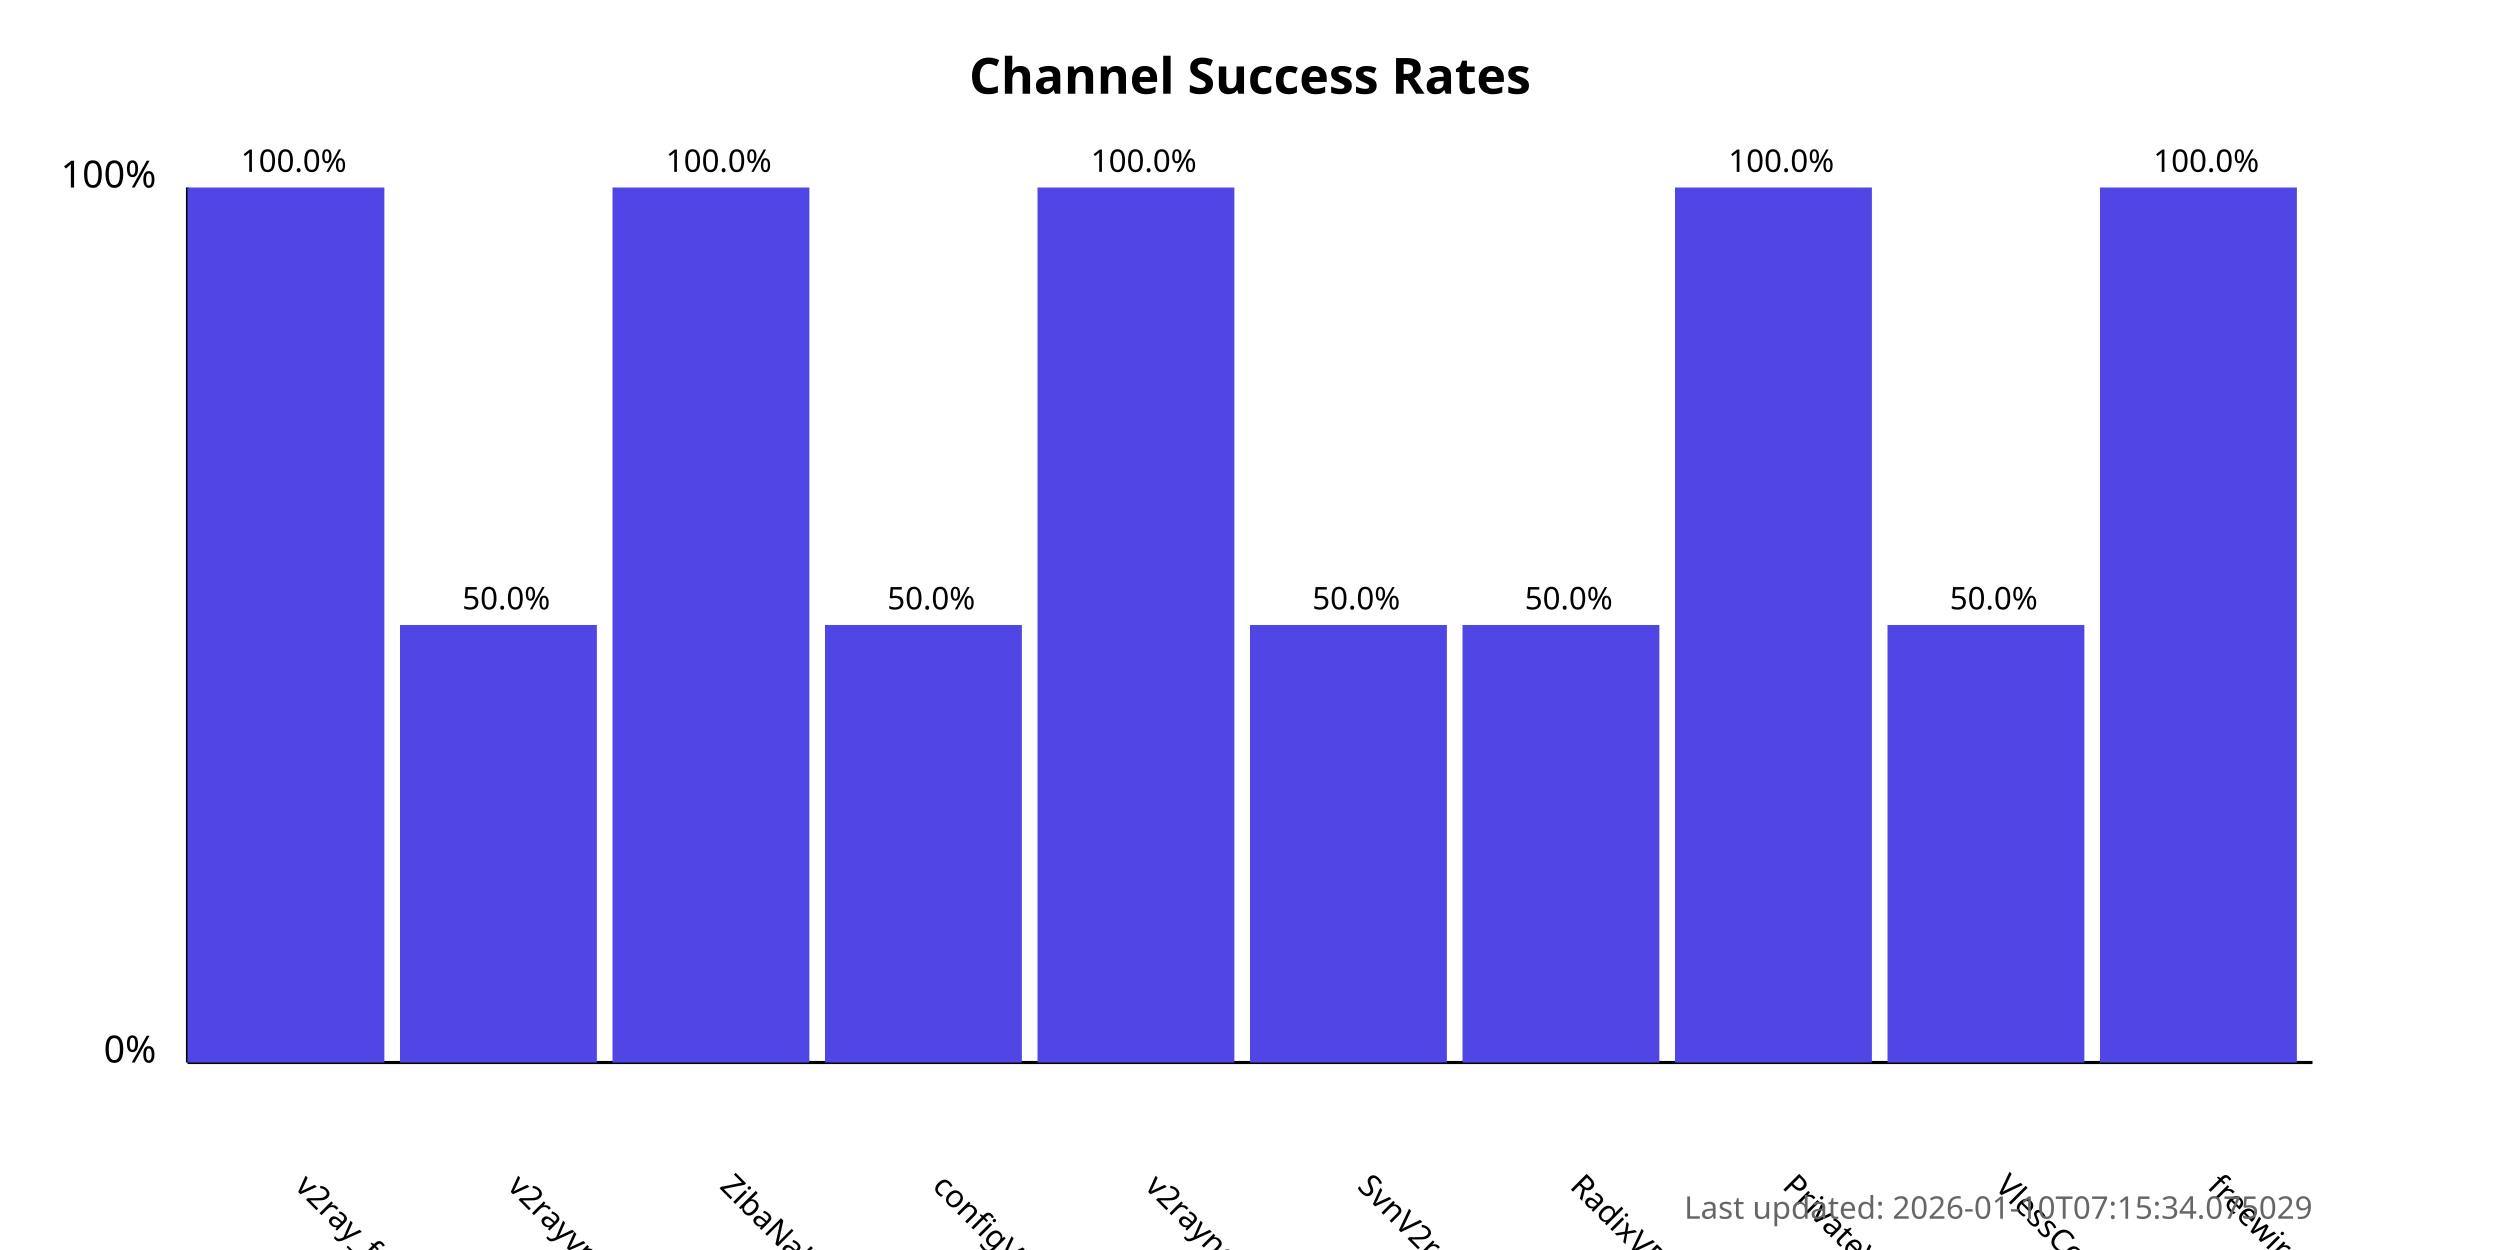
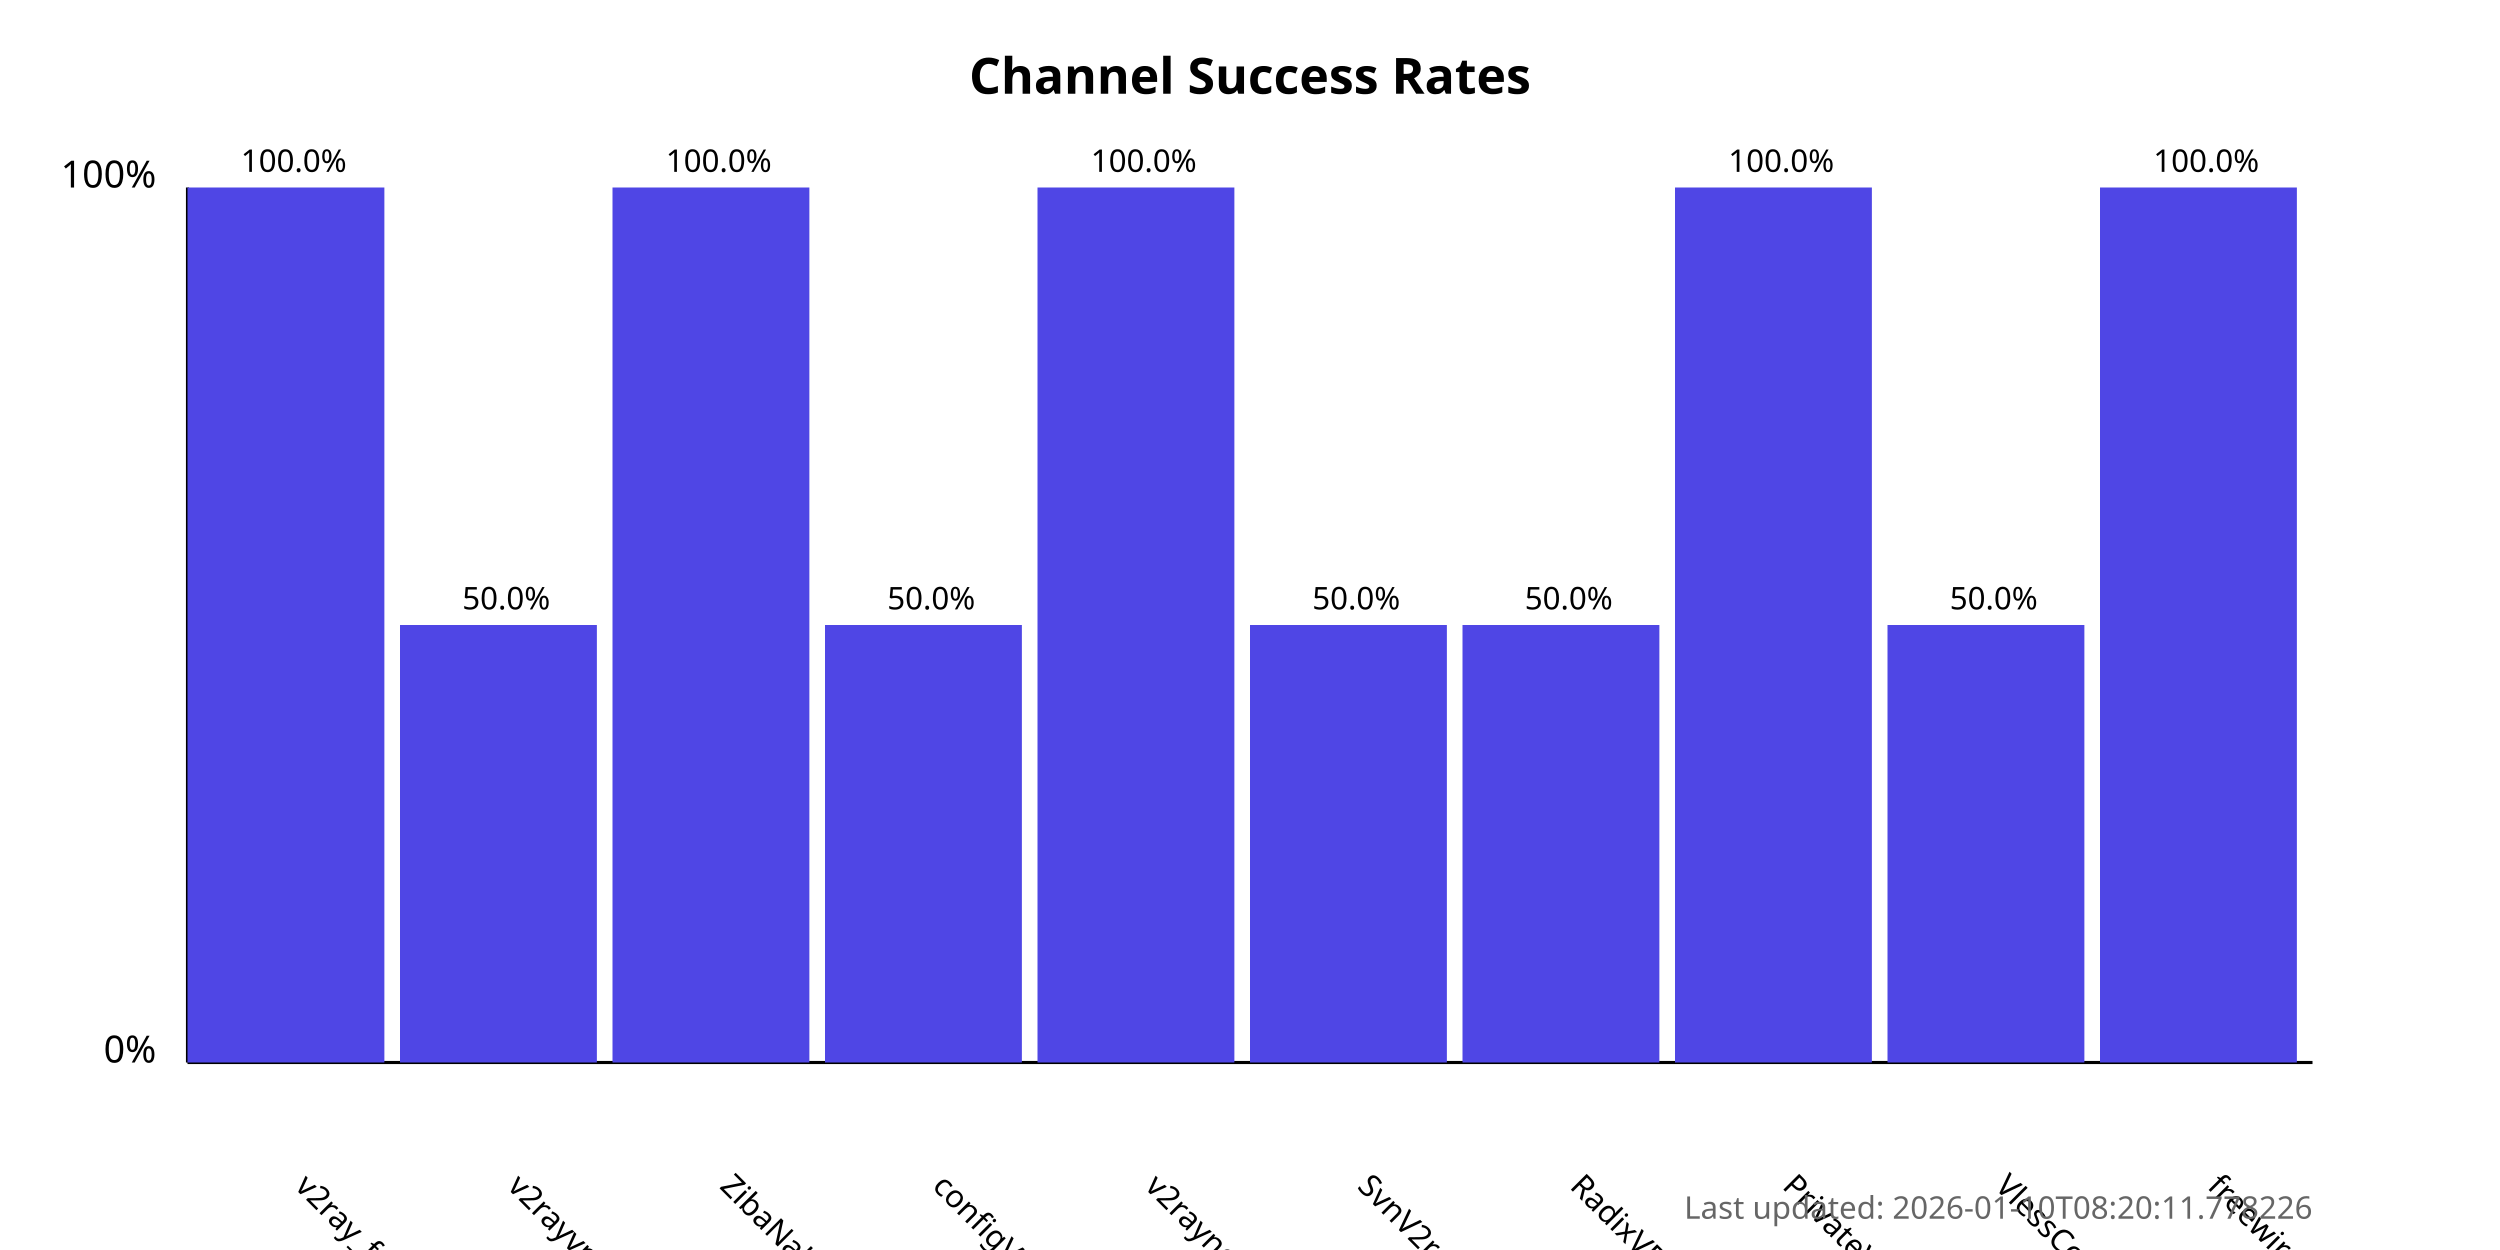
<svg xmlns="http://www.w3.org/2000/svg" width="800" height="400">
  <style>
            .chart-title { font: bold 16px sans-serif; }
            .axis-label { font: 12px sans-serif; }
            .tick-label { font: 10px sans-serif; }
            .bar { fill: #4f46e5; }
            .bar:hover { fill: #6366f1; }
            .timestamp { font: 10px sans-serif; fill: #666; }
        </style>
  <text x="400.0" y="30" text-anchor="middle" class="chart-title">
            Channel Success Rates
        </text>
  <line x1="60" y1="340" x2="60" y2="60" stroke="black" stroke-width="1" />
  <line x1="60" y1="340" x2="740" y2="340" stroke="black" stroke-width="1" />
  <text x="50" y="340" text-anchor="end" class="axis-label">0%</text>
  <text x="50" y="60" text-anchor="end" class="axis-label">100%</text>
  <g>
    <rect x="60" y="60.0" width="63.0" height="280.0" class="bar" />
    <text x="94.0" y="380" transform="rotate(45, 94.0, 380)" text-anchor="start" class="tick-label">
                v2ray_free_conf
            </text>
    <text x="94.0" y="55.0" text-anchor="middle" class="tick-label">
                100.0%
            </text>
  </g>
  <g>
    <rect x="128.0" y="200.0" width="63.0" height="140.0" class="bar" />
    <text x="162.0" y="380" transform="rotate(45, 162.0, 380)" text-anchor="start" class="tick-label">
                v2rayvpno
            </text>
    <text x="162.0" y="195.0" text-anchor="middle" class="tick-label">
                50.0%
            </text>
  </g>
  <g>
    <rect x="196.0" y="60.0" width="63.0" height="280.0" class="bar" />
    <text x="230.0" y="380" transform="rotate(45, 230.0, 380)" text-anchor="start" class="tick-label">
                ZibaNabz
            </text>
    <text x="230.0" y="55.0" text-anchor="middle" class="tick-label">
                100.0%
            </text>
  </g>
  <g>
    <rect x="264.0" y="200.0" width="63.0" height="140.0" class="bar" />
    <text x="298.0" y="380" transform="rotate(45, 298.0, 380)" text-anchor="start" class="tick-label">
                configV2rayForFree
            </text>
    <text x="298.0" y="195.0" text-anchor="middle" class="tick-label">
                50.0%
            </text>
  </g>
  <g>
    <rect x="332.0" y="60.0" width="63.0" height="280.0" class="bar" />
    <text x="366.0" y="380" transform="rotate(45, 366.0, 380)" text-anchor="start" class="tick-label">
                v2rayngvpn
            </text>
    <text x="366.0" y="55.0" text-anchor="middle" class="tick-label">
                100.0%
            </text>
  </g>
  <g>
    <rect x="400.0" y="200.0" width="63.0" height="140.0" class="bar" />
    <text x="434.0" y="380" transform="rotate(45, 434.0, 380)" text-anchor="start" class="tick-label">
                SvnV2ray
            </text>
    <text x="434.0" y="195.0" text-anchor="middle" class="tick-label">
                50.0%
            </text>
  </g>
  <g>
    <rect x="468.0" y="200.0" width="63.0" height="140.0" class="bar" />
    <text x="502.0" y="380" transform="rotate(45, 502.0, 380)" text-anchor="start" class="tick-label">
                RadixVPN
            </text>
    <text x="502.0" y="195.0" text-anchor="middle" class="tick-label">
                50.0%
            </text>
  </g>
  <g>
    <rect x="536.0" y="60.0" width="63.0" height="280.0" class="bar" />
    <text x="570.0" y="380" transform="rotate(45, 570.0, 380)" text-anchor="start" class="tick-label">
                PrivateVPNs
            </text>
    <text x="570.0" y="55.0" text-anchor="middle" class="tick-label">
                100.0%
            </text>
  </g>
  <g>
    <rect x="604.0" y="200.0" width="63.0" height="140.0" class="bar" />
    <text x="638.0" y="380" transform="rotate(45, 638.0, 380)" text-anchor="start" class="tick-label">
                VlessConfig
            </text>
    <text x="638.0" y="195.0" text-anchor="middle" class="tick-label">
                50.0%
            </text>
  </g>
  <g>
    <rect x="672.0" y="60.0" width="63.0" height="280.0" class="bar" />
    <text x="706.0" y="380" transform="rotate(45, 706.0, 380)" text-anchor="start" class="tick-label">
                freewireguard
            </text>
    <text x="706.0" y="55.0" text-anchor="middle" class="tick-label">
                100.0%
            </text>
  </g>
  <text x="740" y="390" text-anchor="end" class="timestamp">
-             Last updated: 2026-01-10T07:15:34.075029
+             Last updated: 2026-01-10T08:20:11.778226
        </text>
</svg>
